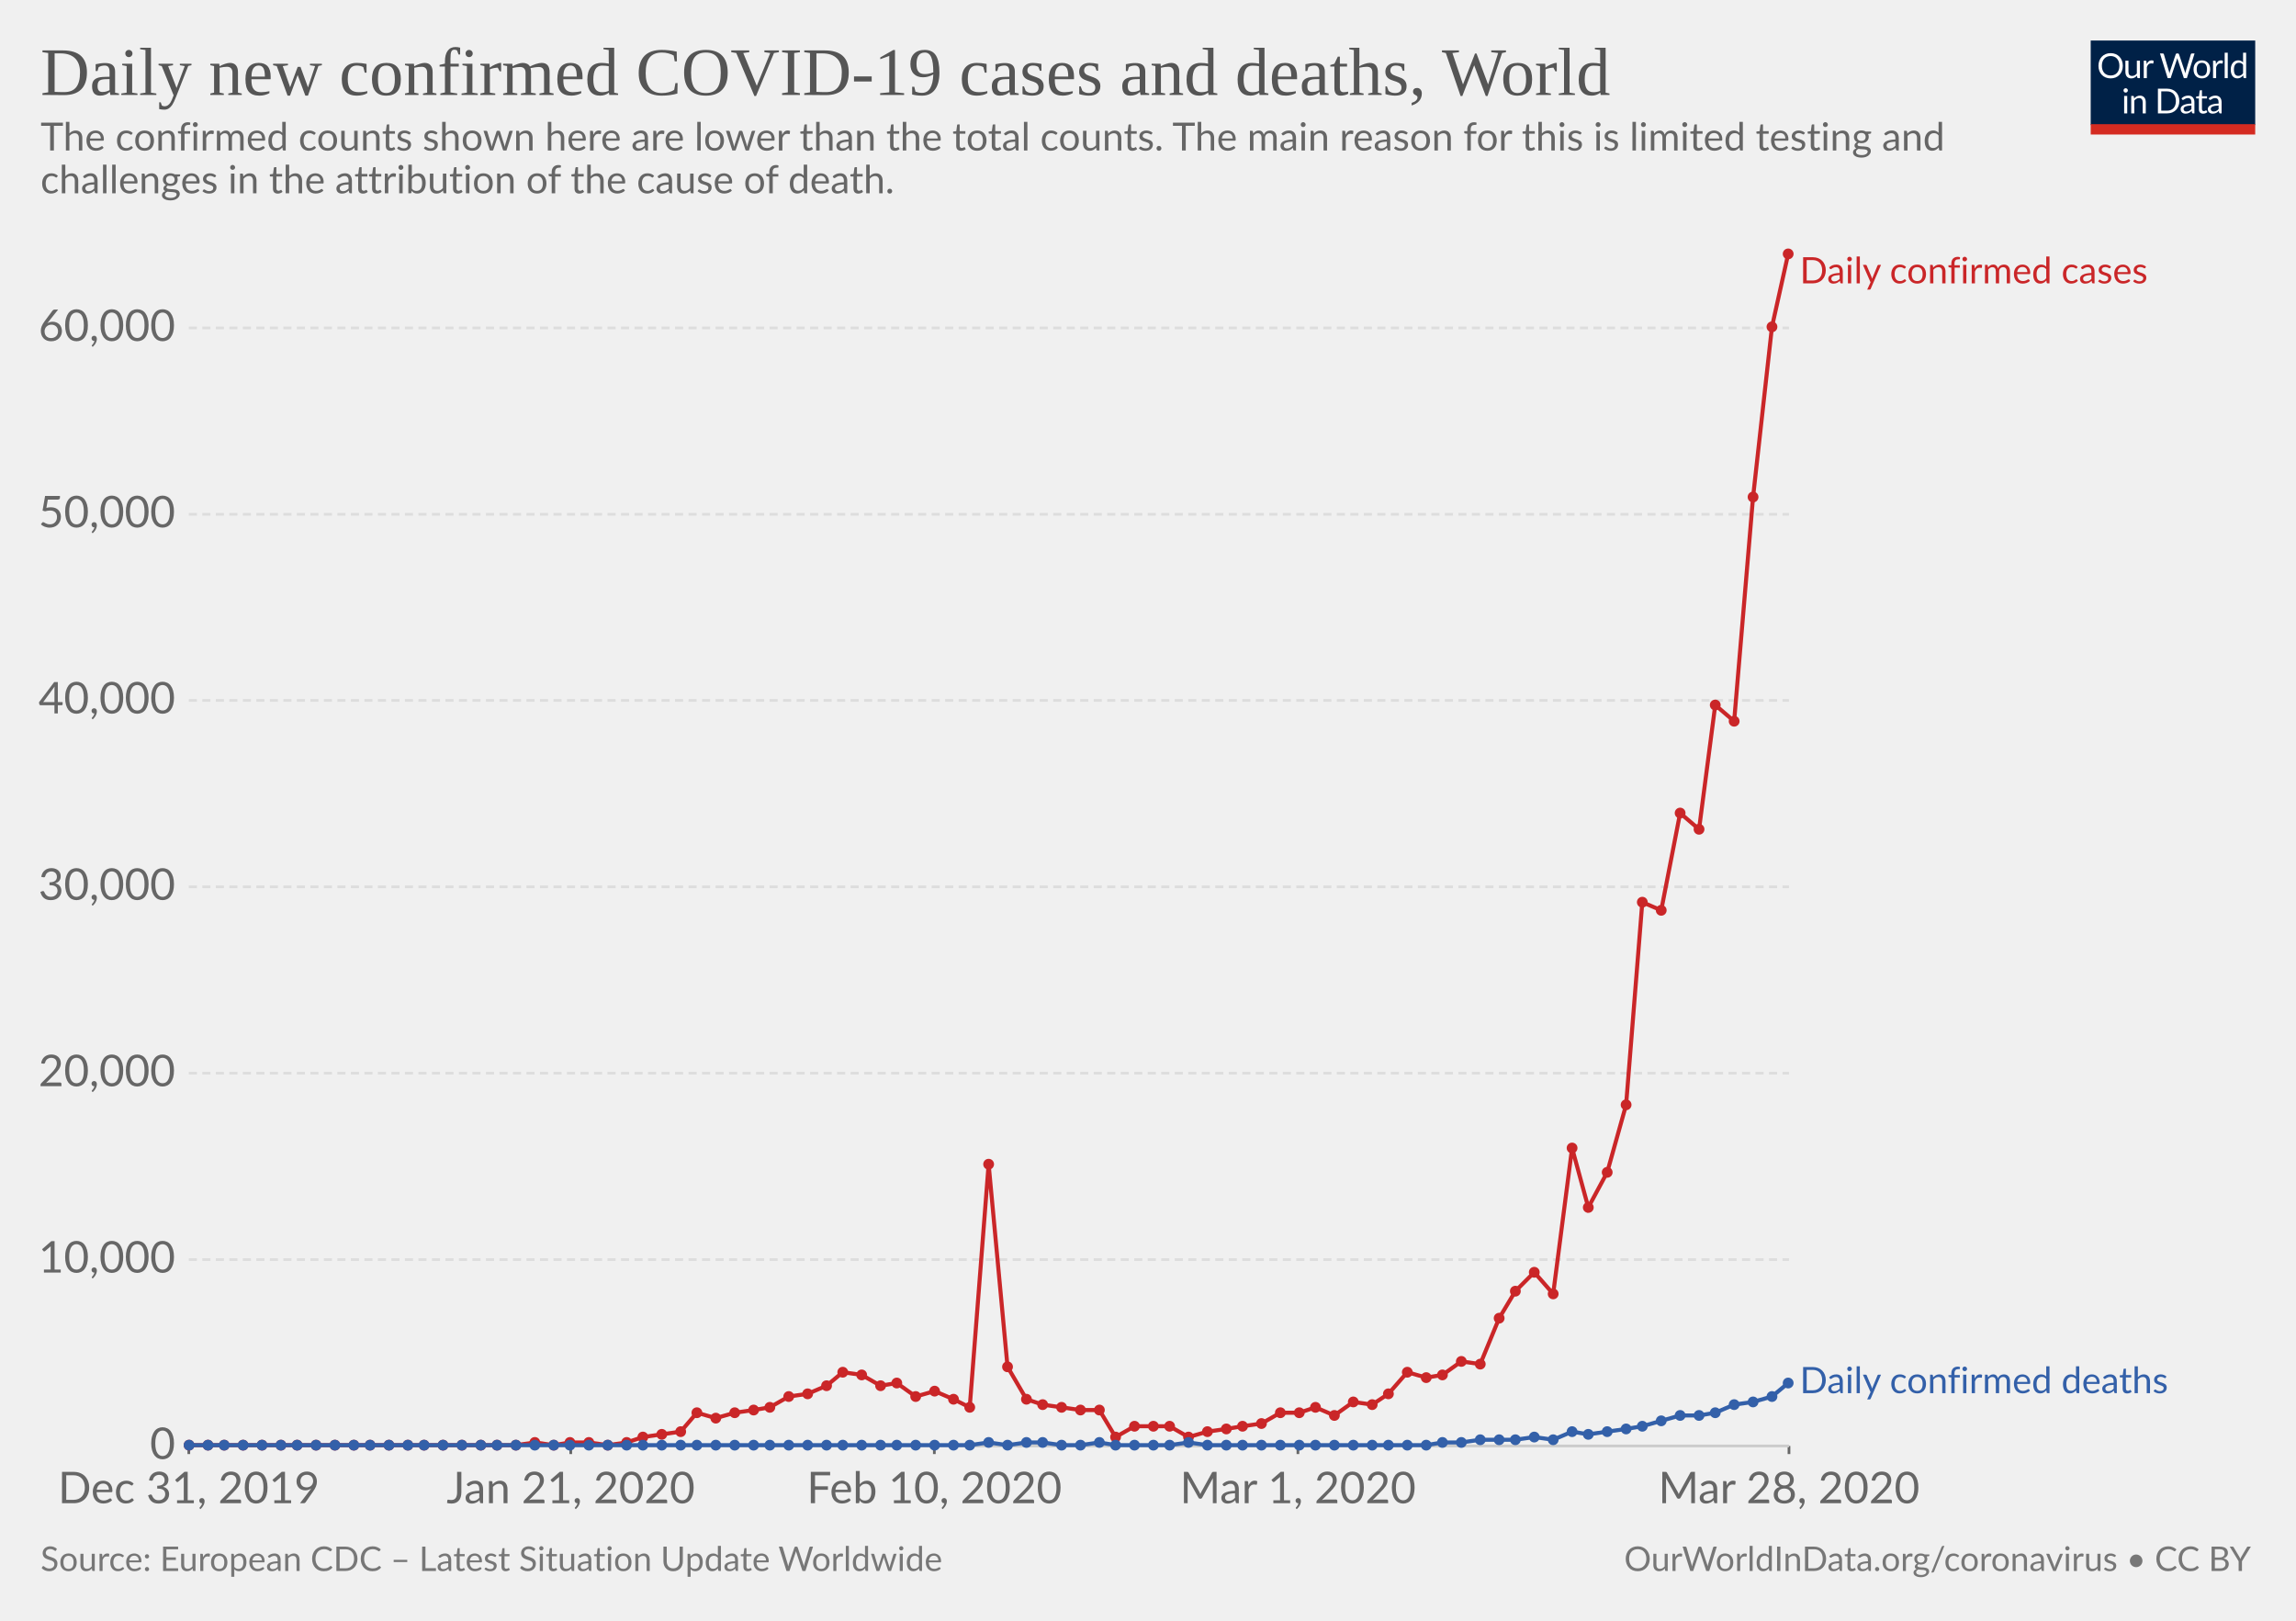
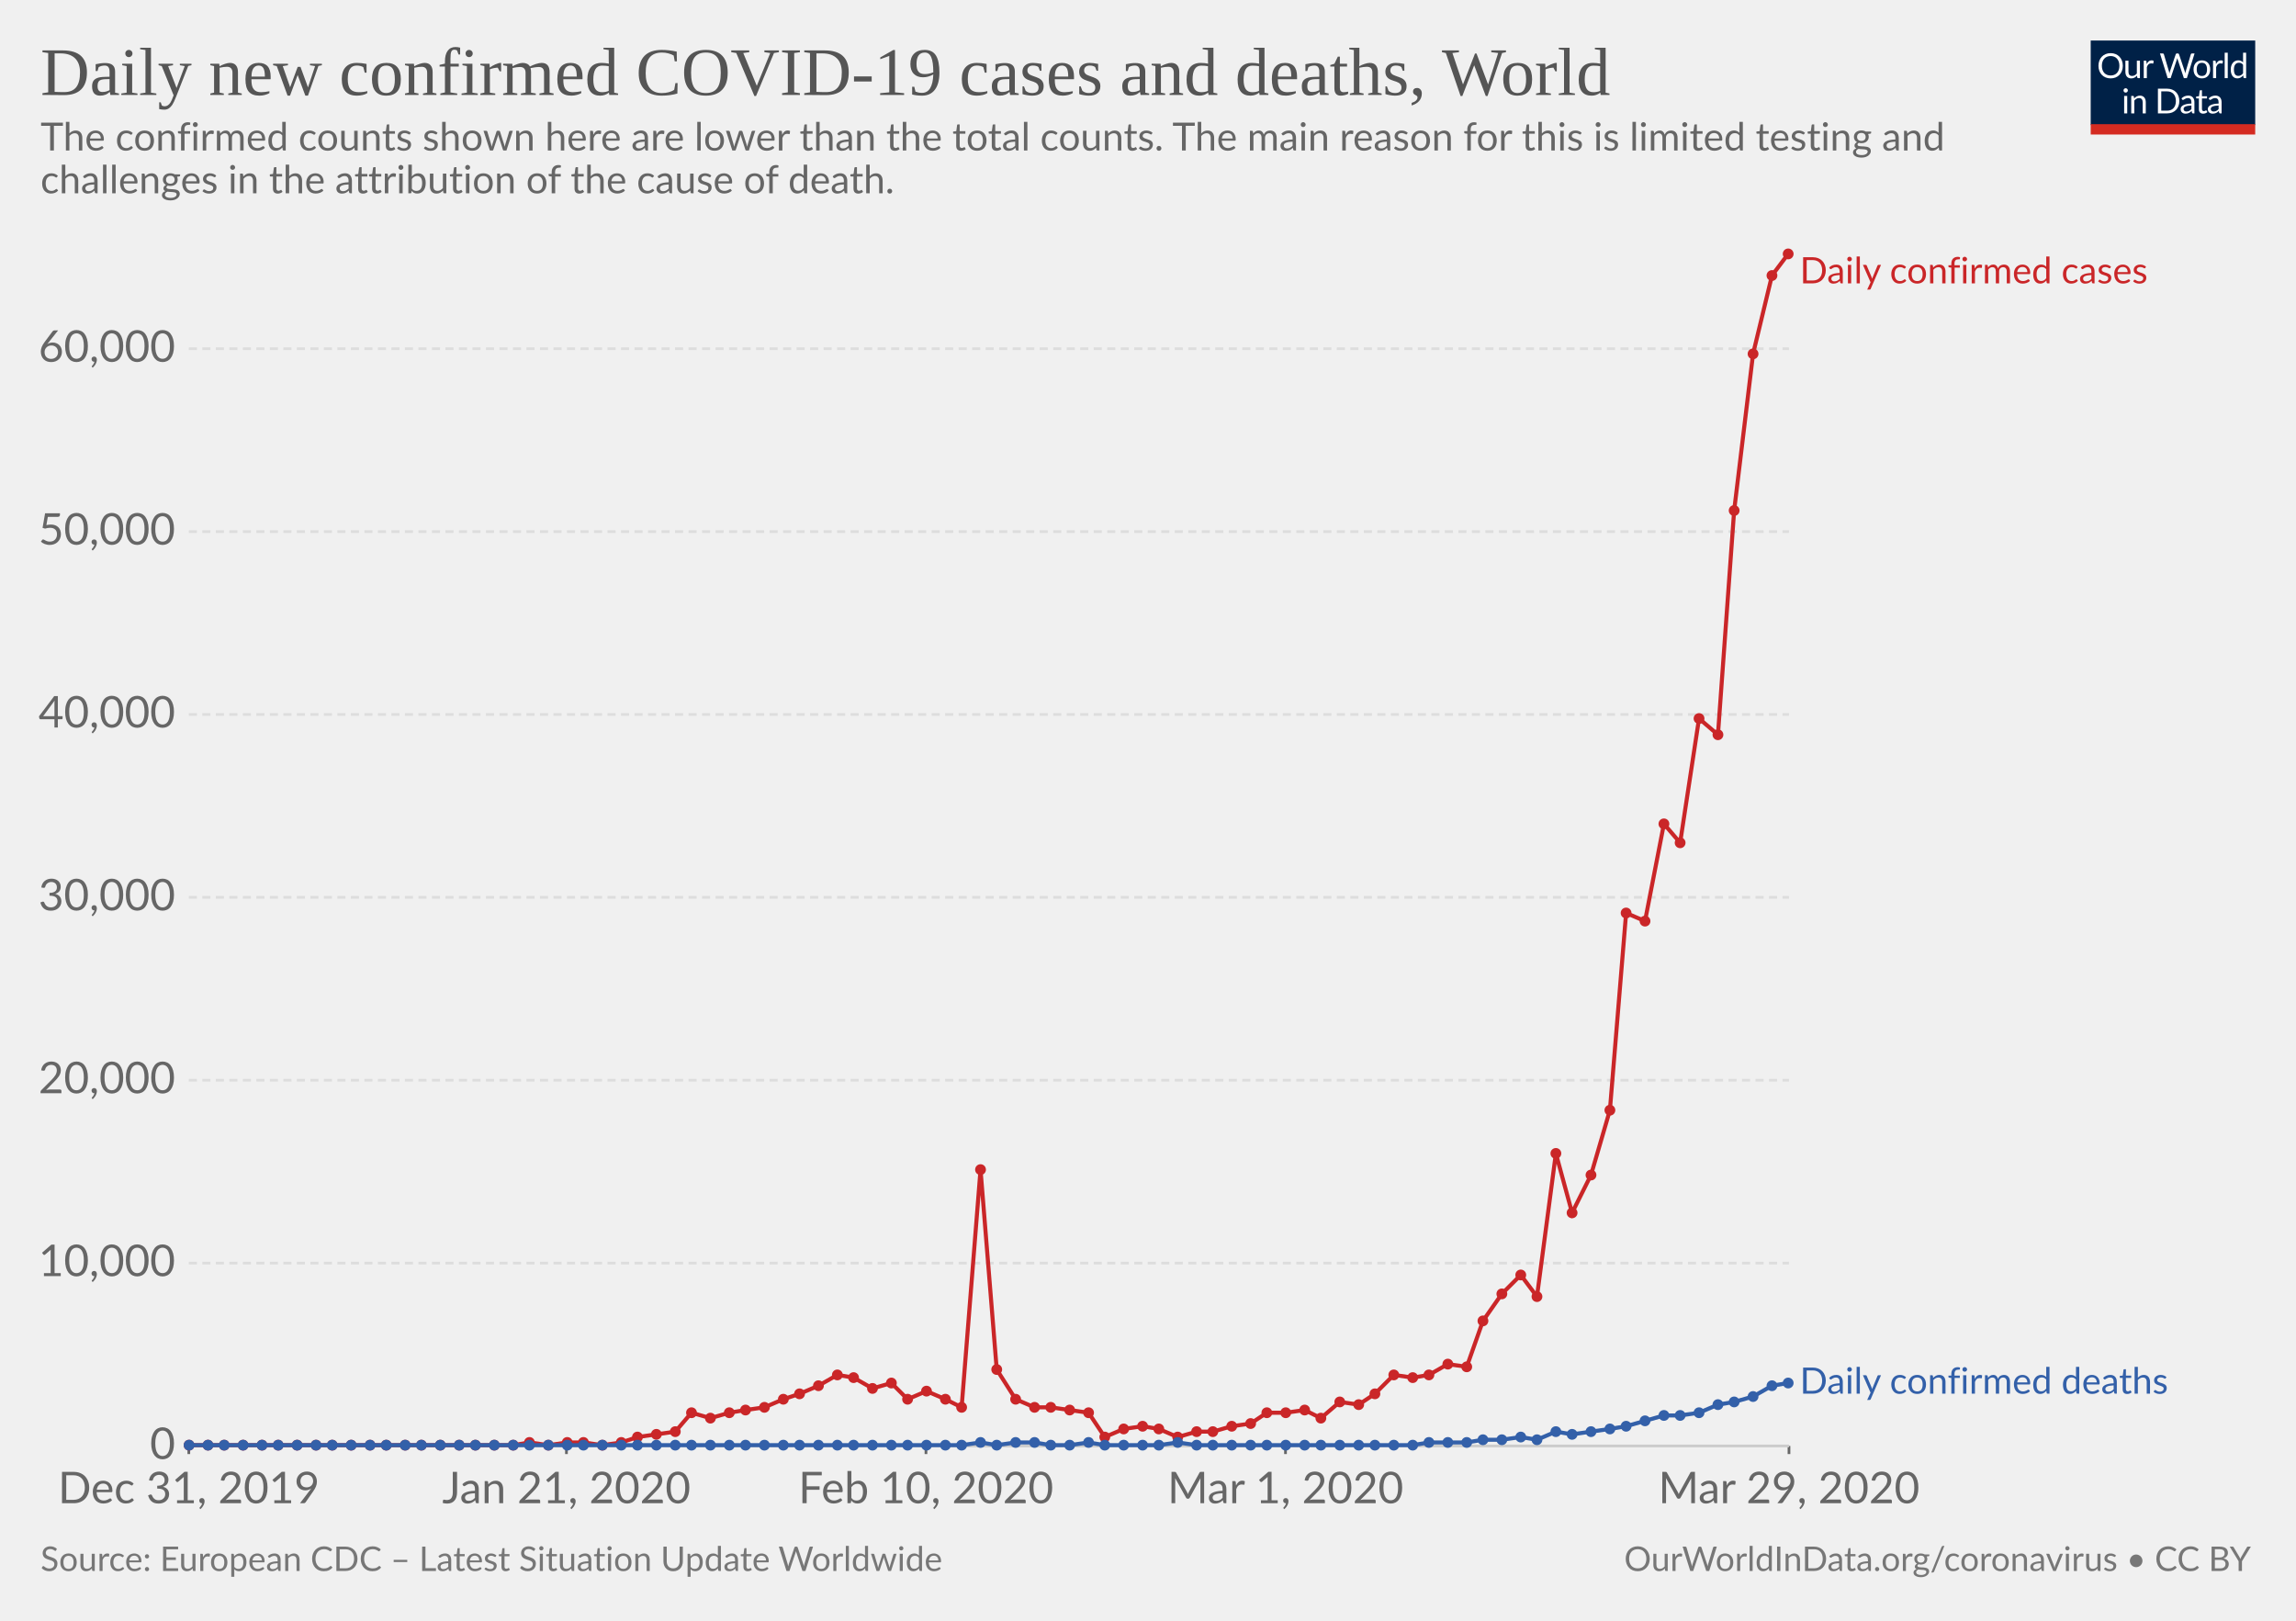
<svg xmlns="http://www.w3.org/2000/svg" version="1.1" style="font-family:Lato, 'Helvetica Neue', Helvetica, Arial, sans-serif;font-size:18px;background-color:white;text-rendering:optimizeLegibility;-webkit-font-smoothing:antialiased" width="850" height="600">
  <g class="HeaderView">
    <g transform="translate(774, 15) scale(0.29)">
      <svg width="210" height="120" viewBox="0 0 210 120" fill="none">
        <g clip-path="url(#clip0)">
          <path d="M0 0H210V107.89H0V0Z" fill="#002147" />
          <path d="M40.979 32.248C40.979 34.609 40.605 36.78 39.857 38.76C39.109 40.725 38.053 42.419 36.689 43.842C35.325 45.265 33.682 46.372 31.761 47.164C29.854 47.941 27.742 48.33 25.425 48.33C23.107 48.33 20.995 47.941 19.089 47.164C17.182 46.372 15.547 45.265 14.183 43.842C12.819 42.419 11.763 40.725 11.015 38.76C10.267 36.78 9.893 34.609 9.893 32.248C9.893 29.887 10.267 27.723 11.015 25.758C11.763 23.778 12.819 22.077 14.183 20.654C15.547 19.217 17.182 18.102 19.089 17.31C20.995 16.518 23.107 16.122 25.425 16.122C27.742 16.122 29.854 16.518 31.761 17.31C33.682 18.102 35.325 19.217 36.689 20.654C38.053 22.077 39.109 23.778 39.857 25.758C40.605 27.723 40.979 29.887 40.979 32.248ZM36.601 32.248C36.601 30.312 36.337 28.574 35.809 27.034C35.281 25.494 34.533 24.196 33.565 23.14C32.597 22.069 31.423 21.248 30.045 20.676C28.666 20.104 27.126 19.818 25.425 19.818C23.738 19.818 22.205 20.104 20.827 20.676C19.448 21.248 18.267 22.069 17.285 23.14C16.317 24.196 15.569 25.494 15.041 27.034C14.513 28.574 14.249 30.312 14.249 32.248C14.249 34.184 14.513 35.922 15.041 37.462C15.569 38.987 16.317 40.285 17.285 41.356C18.267 42.412 19.448 43.226 20.827 43.798C22.205 44.355 23.738 44.634 25.425 44.634C27.126 44.634 28.666 44.355 30.045 43.798C31.423 43.226 32.597 42.412 33.565 41.356C34.533 40.285 35.281 38.987 35.809 37.462C36.337 35.922 36.601 34.184 36.601 32.248ZM62.823 25.714V48H60.491C59.934 48 59.582 47.729 59.435 47.186L59.127 44.788C58.159 45.859 57.074 46.724 55.871 47.384C54.669 48.029 53.29 48.352 51.735 48.352C50.518 48.352 49.44 48.154 48.501 47.758C47.577 47.347 46.8 46.775 46.169 46.042C45.539 45.309 45.062 44.421 44.739 43.38C44.431 42.339 44.277 41.187 44.277 39.926V25.714H48.193V39.926C48.193 41.613 48.575 42.918 49.337 43.842C50.115 44.766 51.295 45.228 52.879 45.228C54.038 45.228 55.116 44.957 56.113 44.414C57.125 43.857 58.057 43.094 58.907 42.126V25.714H62.823ZM71.43 30.18C72.135 28.655 73 27.467 74.027 26.616C75.053 25.751 76.307 25.318 77.789 25.318C78.258 25.318 78.705 25.369 79.131 25.472C79.571 25.575 79.959 25.736 80.297 25.956L80.011 28.882C79.923 29.249 79.703 29.432 79.351 29.432C79.145 29.432 78.845 29.388 78.449 29.3C78.053 29.212 77.605 29.168 77.107 29.168C76.403 29.168 75.772 29.271 75.215 29.476C74.672 29.681 74.181 29.989 73.741 30.4C73.315 30.796 72.927 31.295 72.575 31.896C72.237 32.483 71.929 33.157 71.651 33.92V48H67.713V25.714H69.957C70.382 25.714 70.675 25.795 70.837 25.956C70.998 26.117 71.108 26.396 71.167 26.792L71.43 30.18ZM132.589 16.474L122.755 48H118.927L110.941 23.954C110.867 23.719 110.794 23.47 110.721 23.206C110.662 22.942 110.596 22.663 110.523 22.37C110.449 22.663 110.376 22.942 110.303 23.206C110.23 23.47 110.156 23.719 110.083 23.954L102.053 48H98.225L88.391 16.474H91.933C92.314 16.474 92.629 16.569 92.879 16.76C93.143 16.951 93.311 17.193 93.385 17.486L99.897 39.398C99.999 39.794 100.095 40.219 100.183 40.674C100.285 41.129 100.381 41.613 100.469 42.126C100.571 41.613 100.674 41.129 100.777 40.674C100.894 40.205 101.019 39.779 101.151 39.398L108.565 17.486C108.653 17.237 108.821 17.009 109.071 16.804C109.335 16.584 109.65 16.474 110.017 16.474H111.249C111.63 16.474 111.938 16.569 112.173 16.76C112.407 16.951 112.583 17.193 112.701 17.486L120.093 39.398C120.225 39.779 120.342 40.19 120.445 40.63C120.562 41.07 120.672 41.532 120.775 42.016C120.848 41.532 120.929 41.07 121.017 40.63C121.105 40.19 121.2 39.779 121.303 39.398L127.837 17.486C127.91 17.222 128.072 16.987 128.321 16.782C128.585 16.577 128.9 16.474 129.267 16.474H132.589ZM141.94 25.362C143.568 25.362 145.034 25.633 146.34 26.176C147.645 26.719 148.76 27.489 149.684 28.486C150.608 29.483 151.312 30.693 151.796 32.116C152.294 33.524 152.544 35.101 152.544 36.846C152.544 38.606 152.294 40.19 151.796 41.598C151.312 43.006 150.608 44.209 149.684 45.206C148.76 46.203 147.645 46.973 146.34 47.516C145.034 48.044 143.568 48.308 141.94 48.308C140.297 48.308 138.816 48.044 137.496 47.516C136.19 46.973 135.076 46.203 134.152 45.206C133.228 44.209 132.516 43.006 132.018 41.598C131.534 40.19 131.292 38.606 131.292 36.846C131.292 35.101 131.534 33.524 132.018 32.116C132.516 30.693 133.228 29.483 134.152 28.486C135.076 27.489 136.19 26.719 137.496 26.176C138.816 25.633 140.297 25.362 141.94 25.362ZM141.94 45.25C144.14 45.25 145.782 44.517 146.868 43.05C147.953 41.569 148.496 39.508 148.496 36.868C148.496 34.213 147.953 32.145 146.868 30.664C145.782 29.183 144.14 28.442 141.94 28.442C140.825 28.442 139.85 28.633 139.014 29.014C138.192 29.395 137.503 29.945 136.946 30.664C136.403 31.383 135.992 32.27 135.714 33.326C135.45 34.367 135.318 35.548 135.318 36.868C135.318 39.508 135.86 41.569 136.946 43.05C138.046 44.517 139.71 45.25 141.94 45.25ZM159.908 30.18C160.612 28.655 161.478 27.467 162.504 26.616C163.531 25.751 164.785 25.318 166.266 25.318C166.736 25.318 167.183 25.369 167.608 25.472C168.048 25.575 168.437 25.736 168.774 25.956L168.488 28.882C168.4 29.249 168.18 29.432 167.828 29.432C167.623 29.432 167.322 29.388 166.926 29.3C166.53 29.212 166.083 29.168 165.584 29.168C164.88 29.168 164.25 29.271 163.692 29.476C163.15 29.681 162.658 29.989 162.218 30.4C161.793 30.796 161.404 31.295 161.052 31.896C160.715 32.483 160.407 33.157 160.128 33.92V48H156.19V25.714H158.434C158.86 25.714 159.153 25.795 159.314 25.956C159.476 26.117 159.586 26.396 159.644 26.792L159.908 30.18ZM174.946 15.594V48H171.03V15.594H174.946ZM194.496 31.016C193.763 30.033 192.971 29.351 192.12 28.97C191.269 28.574 190.316 28.376 189.26 28.376C187.192 28.376 185.601 29.117 184.486 30.598C183.371 32.079 182.814 34.191 182.814 36.934C182.814 38.386 182.939 39.633 183.188 40.674C183.437 41.701 183.804 42.551 184.288 43.226C184.772 43.886 185.366 44.37 186.07 44.678C186.774 44.986 187.573 45.14 188.468 45.14C189.759 45.14 190.881 44.847 191.834 44.26C192.802 43.673 193.689 42.845 194.496 41.774V31.016ZM198.412 15.594V48H196.08C195.523 48 195.171 47.729 195.024 47.186L194.672 44.48C193.719 45.624 192.633 46.548 191.416 47.252C190.199 47.956 188.791 48.308 187.192 48.308C185.916 48.308 184.757 48.066 183.716 47.582C182.675 47.083 181.787 46.357 181.054 45.404C180.321 44.451 179.756 43.263 179.36 41.84C178.964 40.417 178.766 38.782 178.766 36.934C178.766 35.291 178.986 33.766 179.426 32.358C179.866 30.935 180.497 29.703 181.318 28.662C182.139 27.621 183.144 26.807 184.332 26.22C185.535 25.619 186.884 25.318 188.38 25.318C189.744 25.318 190.91 25.553 191.878 26.022C192.861 26.477 193.733 27.115 194.496 27.936V15.594H198.412ZM46.614 70.714V93H42.698V70.714H46.614ZM47.45 63.718C47.45 64.099 47.369 64.459 47.208 64.796C47.061 65.119 46.856 65.412 46.592 65.676C46.343 65.925 46.042 66.123 45.69 66.27C45.352 66.417 44.993 66.49 44.612 66.49C44.23 66.49 43.871 66.417 43.534 66.27C43.211 66.123 42.925 65.925 42.676 65.676C42.426 65.412 42.228 65.119 42.082 64.796C41.935 64.459 41.862 64.099 41.862 63.718C41.862 63.337 41.935 62.977 42.082 62.64C42.228 62.288 42.426 61.987 42.676 61.738C42.925 61.474 43.211 61.269 43.534 61.122C43.871 60.975 44.23 60.902 44.612 60.902C44.993 60.902 45.352 60.975 45.69 61.122C46.042 61.269 46.343 61.474 46.592 61.738C46.856 61.987 47.061 62.288 47.208 62.64C47.369 62.977 47.45 63.337 47.45 63.718ZM55.424 73.948C55.908 73.405 56.422 72.914 56.964 72.474C57.507 72.034 58.079 71.66 58.68 71.352C59.296 71.029 59.941 70.787 60.616 70.626C61.306 70.45 62.046 70.362 62.838 70.362C64.055 70.362 65.126 70.567 66.05 70.978C66.989 71.374 67.766 71.946 68.382 72.694C69.013 73.427 69.49 74.315 69.812 75.356C70.135 76.397 70.296 77.549 70.296 78.81V93H66.358V78.81C66.358 77.123 65.969 75.818 65.192 74.894C64.43 73.955 63.264 73.486 61.694 73.486C60.535 73.486 59.45 73.765 58.438 74.322C57.441 74.879 56.517 75.635 55.666 76.588V93H51.728V70.714H54.082C54.639 70.714 54.984 70.985 55.116 71.528L55.424 73.948ZM113.129 77.248C113.129 79.609 112.755 81.758 112.007 83.694C111.259 85.63 110.203 87.287 108.839 88.666C107.475 90.045 105.832 91.115 103.911 91.878C102.004 92.626 99.892 93 97.575 93H85.805V61.474H97.575C99.892 61.474 102.004 61.855 103.911 62.618C105.832 63.366 107.475 64.437 108.839 65.83C110.203 67.209 111.259 68.866 112.007 70.802C112.755 72.738 113.129 74.887 113.129 77.248ZM108.751 77.248C108.751 75.312 108.487 73.581 107.959 72.056C107.431 70.531 106.683 69.24 105.715 68.184C104.747 67.128 103.574 66.321 102.195 65.764C100.816 65.207 99.276 64.928 97.575 64.928H90.073V89.546H97.575C99.276 89.546 100.816 89.267 102.195 88.71C103.574 88.153 104.747 87.353 105.715 86.312C106.683 85.256 107.431 83.965 107.959 82.44C108.487 80.915 108.751 79.184 108.751 77.248ZM128.553 82.968C126.749 83.027 125.209 83.173 123.933 83.408C122.672 83.628 121.638 83.921 120.831 84.288C120.039 84.655 119.46 85.087 119.093 85.586C118.741 86.085 118.565 86.642 118.565 87.258C118.565 87.845 118.661 88.351 118.851 88.776C119.042 89.201 119.299 89.553 119.621 89.832C119.959 90.096 120.347 90.294 120.787 90.426C121.242 90.543 121.726 90.602 122.239 90.602C122.929 90.602 123.559 90.536 124.131 90.404C124.703 90.257 125.239 90.052 125.737 89.788C126.251 89.524 126.735 89.209 127.189 88.842C127.659 88.475 128.113 88.057 128.553 87.588V82.968ZM115.903 73.86C117.135 72.672 118.463 71.785 119.885 71.198C121.308 70.611 122.885 70.318 124.615 70.318C125.862 70.318 126.969 70.523 127.937 70.934C128.905 71.345 129.719 71.917 130.379 72.65C131.039 73.383 131.538 74.271 131.875 75.312C132.213 76.353 132.381 77.497 132.381 78.744V93H130.643C130.262 93 129.969 92.941 129.763 92.824C129.558 92.692 129.397 92.443 129.279 92.076L128.839 89.964C128.253 90.507 127.681 90.991 127.123 91.416C126.566 91.827 125.979 92.179 125.363 92.472C124.747 92.751 124.087 92.963 123.383 93.11C122.694 93.271 121.924 93.352 121.073 93.352C120.208 93.352 119.394 93.235 118.631 93C117.869 92.751 117.201 92.384 116.629 91.9C116.072 91.416 115.625 90.807 115.287 90.074C114.965 89.326 114.803 88.446 114.803 87.434C114.803 86.554 115.045 85.711 115.529 84.904C116.013 84.083 116.798 83.357 117.883 82.726C118.969 82.095 120.384 81.582 122.129 81.186C123.875 80.775 126.016 80.541 128.553 80.482V78.744C128.553 77.013 128.179 75.708 127.431 74.828C126.683 73.933 125.591 73.486 124.153 73.486C123.185 73.486 122.371 73.611 121.711 73.86C121.066 74.095 120.501 74.366 120.017 74.674C119.548 74.967 119.137 75.239 118.785 75.488C118.448 75.723 118.111 75.84 117.773 75.84C117.509 75.84 117.282 75.774 117.091 75.642C116.901 75.495 116.739 75.319 116.607 75.114L115.903 73.86ZM143.568 93.352C141.808 93.352 140.451 92.861 139.498 91.878C138.559 90.895 138.09 89.48 138.09 87.632V73.992H135.406C135.171 73.992 134.973 73.926 134.812 73.794C134.65 73.647 134.57 73.427 134.57 73.134V71.572L138.222 71.11L139.124 64.224C139.168 64.004 139.263 63.828 139.41 63.696C139.571 63.549 139.776 63.476 140.026 63.476H142.006V71.154H148.452V73.992H142.006V87.368C142.006 88.307 142.233 89.003 142.688 89.458C143.142 89.913 143.729 90.14 144.448 90.14C144.858 90.14 145.21 90.089 145.504 89.986C145.812 89.869 146.076 89.744 146.296 89.612C146.516 89.48 146.699 89.363 146.846 89.26C147.007 89.143 147.146 89.084 147.264 89.084C147.469 89.084 147.652 89.209 147.814 89.458L148.958 91.328C148.283 91.959 147.469 92.457 146.516 92.824C145.562 93.176 144.58 93.352 143.568 93.352ZM163.253 82.968C161.449 83.027 159.909 83.173 158.633 83.408C157.372 83.628 156.338 83.921 155.531 84.288C154.739 84.655 154.16 85.087 153.793 85.586C153.441 86.085 153.265 86.642 153.265 87.258C153.265 87.845 153.36 88.351 153.551 88.776C153.742 89.201 153.998 89.553 154.321 89.832C154.658 90.096 155.047 90.294 155.487 90.426C155.942 90.543 156.426 90.602 156.939 90.602C157.628 90.602 158.259 90.536 158.831 90.404C159.403 90.257 159.938 90.052 160.437 89.788C160.95 89.524 161.434 89.209 161.889 88.842C162.358 88.475 162.813 88.057 163.253 87.588V82.968ZM150.603 73.86C151.835 72.672 153.162 71.785 154.585 71.198C156.008 70.611 157.584 70.318 159.315 70.318C160.562 70.318 161.669 70.523 162.637 70.934C163.605 71.345 164.419 71.917 165.079 72.65C165.739 73.383 166.238 74.271 166.575 75.312C166.912 76.353 167.081 77.497 167.081 78.744V93H165.343C164.962 93 164.668 92.941 164.463 92.824C164.258 92.692 164.096 92.443 163.979 92.076L163.539 89.964C162.952 90.507 162.38 90.991 161.823 91.416C161.266 91.827 160.679 92.179 160.063 92.472C159.447 92.751 158.787 92.963 158.083 93.11C157.394 93.271 156.624 93.352 155.773 93.352C154.908 93.352 154.094 93.235 153.331 93C152.568 92.751 151.901 92.384 151.329 91.9C150.772 91.416 150.324 90.807 149.987 90.074C149.664 89.326 149.503 88.446 149.503 87.434C149.503 86.554 149.745 85.711 150.229 84.904C150.713 84.083 151.498 83.357 152.583 82.726C153.668 82.095 155.084 81.582 156.829 81.186C158.574 80.775 160.716 80.541 163.253 80.482V78.744C163.253 77.013 162.879 75.708 162.131 74.828C161.383 73.933 160.29 73.486 158.853 73.486C157.885 73.486 157.071 73.611 156.411 73.86C155.766 74.095 155.201 74.366 154.717 74.674C154.248 74.967 153.837 75.239 153.485 75.488C153.148 75.723 152.81 75.84 152.473 75.84C152.209 75.84 151.982 75.774 151.791 75.642C151.6 75.495 151.439 75.319 151.307 75.114L150.603 73.86Z" fill="white" />
          <rect y="106.789" width="210" height="13.211" fill="#D42B21" />
        </g>
        <defs>
          <clipPath id="clip0">
            <rect width="210" height="120" fill="white" />
          </clipPath>
        </defs>
      </svg>
    </g>
    <a href="https://ourworldindata.org/grapher/daily-covid-cases-deaths" style="font-family:&quot;Playfair Display&quot;, Georgia, &quot;Times New Roman&quot;, serif" target="_blank">
      <text font-size="25.20" x="15.0" y="35.2" fill="#555">
        <tspan x="15" y="35.16">Daily new confirmed COVID-19 cases and deaths, World</tspan>
      </text>
    </a>
    <text font-size="14.40" x="15.0" y="55.7" fill="#666">
      <tspan x="15" y="55.72">The confirmed counts shown here are lower than the total counts. The main reason for this is limited testing and</tspan>
      <tspan x="15" y="71.56">challenges in the attribution of the cause of death.</tspan>
    </text>
  </g>
  <g class="LineChart">
    <defs>
-       <clipPath id="boundsClip-489">
+       <clipPath id="boundsClip-191">
        <rect x="59.896" y="0" width="830" height="924.8" />
      </clipPath>
    </defs>
    <g class="AxisBoxView">
      <g class="HorizontalAxis">
        <line x1="69.9" y1="535.3" x2="69.9" y2="538.3" stroke="#666" />
-         <line x1="211.3" y1="535.3" x2="211.3" y2="538.3" stroke="#666" />
-         <line x1="345.9" y1="535.3" x2="345.9" y2="538.3" stroke="#666" />
-         <line x1="480.5" y1="535.3" x2="480.5" y2="538.3" stroke="#666" />
+         <line x1="209.7" y1="535.3" x2="209.7" y2="538.3" stroke="#666" />
+         <line x1="342.8" y1="535.3" x2="342.8" y2="538.3" stroke="#666" />
+         <line x1="475.9" y1="535.3" x2="475.9" y2="538.3" stroke="#666" />
        <line x1="662.3" y1="535.3" x2="662.3" y2="538.3" stroke="#666" />
        <text x="69.9" y="556.5" fill="#666" text-anchor="middle" font-size="16.2">Dec 31, 2019</text>
-         <text x="211.3" y="556.5" fill="#666" text-anchor="middle" font-size="16.2">Jan 21, 2020</text>
-         <text x="345.9" y="556.5" fill="#666" text-anchor="middle" font-size="16.2">Feb 10, 2020</text>
-         <text x="480.5" y="556.5" fill="#666" text-anchor="middle" font-size="16.2">Mar 1, 2020</text>
-         <text x="662.3" y="556.5" fill="#666" text-anchor="middle" font-size="16.2">Mar 28, 2020</text>
+         <text x="209.7" y="556.5" fill="#666" text-anchor="middle" font-size="16.2">Jan 21, 2020</text>
+         <text x="342.8" y="556.5" fill="#666" text-anchor="middle" font-size="16.2">Feb 10, 2020</text>
+         <text x="475.9" y="556.5" fill="#666" text-anchor="middle" font-size="16.2">Mar 1, 2020</text>
+         <text x="662.3" y="556.5" fill="#666" text-anchor="middle" font-size="16.2">Mar 29, 2020</text>
      </g>
      <g class="VerticalAxis">
        <text x="64.90" y="535.3" fill="#666" dominant-baseline="middle" text-anchor="end" font-size="16.2">0</text>
-         <text x="64.90" y="466.3" fill="#666" dominant-baseline="middle" text-anchor="end" font-size="16.2">10,000</text>
-         <text x="64.90" y="397.3" fill="#666" dominant-baseline="middle" text-anchor="end" font-size="16.2">20,000</text>
-         <text x="64.90" y="328.3" fill="#666" dominant-baseline="middle" text-anchor="end" font-size="16.2">30,000</text>
-         <text x="64.90" y="259.3" fill="#666" dominant-baseline="middle" text-anchor="end" font-size="16.2">40,000</text>
-         <text x="64.90" y="190.4" fill="#666" dominant-baseline="middle" text-anchor="end" font-size="16.2">50,000</text>
-         <text x="64.90" y="121.4" fill="#666" dominant-baseline="middle" text-anchor="end" font-size="16.2">60,000</text>
+         <text x="64.90" y="467.6" fill="#666" dominant-baseline="middle" text-anchor="end" font-size="16.2">10,000</text>
+         <text x="64.90" y="399.9" fill="#666" dominant-baseline="middle" text-anchor="end" font-size="16.2">20,000</text>
+         <text x="64.90" y="332.2" fill="#666" dominant-baseline="middle" text-anchor="end" font-size="16.2">30,000</text>
+         <text x="64.90" y="264.5" fill="#666" dominant-baseline="middle" text-anchor="end" font-size="16.2">40,000</text>
+         <text x="64.90" y="196.8" fill="#666" dominant-baseline="middle" text-anchor="end" font-size="16.2">50,000</text>
+         <text x="64.90" y="129.1" fill="#666" dominant-baseline="middle" text-anchor="end" font-size="16.2">60,000</text>
      </g>
      <g class="AxisGridLines">
        <line x1="69.90" y1="535.3" x2="662.30" y2="535.3" stroke="#ccc" />
-         <line x1="69.90" y1="466.3" x2="662.30" y2="466.3" stroke="#ddd" stroke-dasharray="3,2" />
-         <line x1="69.90" y1="397.3" x2="662.30" y2="397.3" stroke="#ddd" stroke-dasharray="3,2" />
-         <line x1="69.90" y1="328.3" x2="662.30" y2="328.3" stroke="#ddd" stroke-dasharray="3,2" />
-         <line x1="69.90" y1="259.3" x2="662.30" y2="259.3" stroke="#ddd" stroke-dasharray="3,2" />
-         <line x1="69.90" y1="190.4" x2="662.30" y2="190.4" stroke="#ddd" stroke-dasharray="3,2" />
-         <line x1="69.90" y1="121.4" x2="662.30" y2="121.4" stroke="#ddd" stroke-dasharray="3,2" />
-       </g>
-     </g>
-     <g clip-path="url(#boundsClip-489)">
+         <line x1="69.90" y1="467.6" x2="662.30" y2="467.6" stroke="#ddd" stroke-dasharray="3,2" />
+         <line x1="69.90" y1="399.9" x2="662.30" y2="399.9" stroke="#ddd" stroke-dasharray="3,2" />
+         <line x1="69.90" y1="332.2" x2="662.30" y2="332.2" stroke="#ddd" stroke-dasharray="3,2" />
+         <line x1="69.90" y1="264.5" x2="662.30" y2="264.5" stroke="#ddd" stroke-dasharray="3,2" />
+         <line x1="69.90" y1="196.8" x2="662.30" y2="196.8" stroke="#ddd" stroke-dasharray="3,2" />
+         <line x1="69.90" y1="129.1" x2="662.30" y2="129.1" stroke="#ddd" stroke-dasharray="3,2" />
+       </g>
+     </g>
+     <g clip-path="url(#boundsClip-191)">
      <g class="HeightedLegend" style="cursor:default">
        <g class="legendMark">
          <rect x="662.3" y="94.1" width="167.3" height="13.5" fill="#fff" opacity="0" />
          <text font-size="13.50" x="666.3" y="104.9" fill="#ca2628">
            <tspan x="666.3" y="104.9">Daily confirmed cases</tspan>
          </text>
        </g>
        <g class="legendMark">
-           <rect x="662.3" y="504.95" width="172.7" height="13.5" fill="#fff" opacity="0" />
-           <text font-size="13.50" x="666.3" y="515.8" fill="#3360a9">
-             <tspan x="666.3" y="515.75">Daily confirmed deaths</tspan>
+           <rect x="662.3" y="505.15" width="172.7" height="13.5" fill="#fff" opacity="0" />
+           <text font-size="13.50" x="666.3" y="515.9" fill="#3360a9">
+             <tspan x="666.3" y="515.95">Daily confirmed deaths</tspan>
          </text>
        </g>
      </g>
      <g class="Lines">
        <rect x="70" y="94" width="592" height="441" fill="rgba(255,255,255,0)" opacity="0" />
        <g class="key-World_0">
-           <path stroke="#ca2628" stroke-linecap="round" d="M70 535L77 535L83 535L90 535L97 535L104 535L110 535L117 535L124 535L131 535L137 535L144 535L151 535L157 535L164 535L171 535L178 535L184 535L191 535L198 534L205 535L211 534L218 534L225 535L232 534L238 532L245 531L252 530L258 523L265 525L272 523L279 522L285 521L292 517L299 516L306 513L312 508L319 509L326 513L332 512L339 517L346 515L353 518L359 521L366 431L373 506L380 518L386 520L393 521L400 522L407 522L413 532L420 528L427 528L433 528L440 532L447 530L454 529L460 528L467 527L474 523L481 523L487 521L494 524L501 519L508 520L514 516L521 508L528 510L534 509L541 504L548 505L555 488L561 478L568 471L575 479L582 425L588 447L595 434L602 409L608 334L615 337L622 301L629 307L635 261L642 267L649 184L656 121L662 94" fill="none" stroke-width="1.5" />
+           <path stroke="#ca2628" stroke-linecap="round" d="M70 535L77 535L83 535L90 535L97 535L103 535L110 535L117 535L123 535L130 535L137 535L143 535L150 535L156 535L163 535L170 535L176 535L183 535L190 535L196 534L203 535L210 534L216 534L223 535L230 534L236 532L243 531L250 530L256 523L263 525L270 523L276 522L283 521L290 518L296 516L303 513L310 509L316 510L323 514L330 512L336 518L343 515L350 518L356 521L363 433L369 507L376 518L383 521L389 521L396 522L403 523L409 532L416 529L423 528L429 529L436 532L443 530L449 530L456 528L463 527L469 523L476 523L483 522L489 525L496 519L503 520L509 516L516 509L523 510L529 509L536 505L543 506L549 489L556 479L563 472L569 480L576 427L582 449L589 435L596 411L602 338L609 341L616 305L622 312L629 266L636 272L642 189L649 131L656 102L662 94" fill="none" stroke-width="1.5" />
          <g fill="#ca2628">
            <circle cx="70" cy="535" r="2" />
            <circle cx="77" cy="535" r="2" />
            <circle cx="83" cy="535" r="2" />
            <circle cx="90" cy="535" r="2" />
            <circle cx="97" cy="535" r="2" />
-             <circle cx="104" cy="535" r="2" />
+             <circle cx="103" cy="535" r="2" />
            <circle cx="110" cy="535" r="2" />
            <circle cx="117" cy="535" r="2" />
-             <circle cx="124" cy="535" r="2" />
-             <circle cx="131" cy="535" r="2" />
+             <circle cx="123" cy="535" r="2" />
+             <circle cx="130" cy="535" r="2" />
            <circle cx="137" cy="535" r="2" />
-             <circle cx="144" cy="535" r="2" />
-             <circle cx="151" cy="535" r="2" />
-             <circle cx="157" cy="535" r="2" />
-             <circle cx="164" cy="535" r="2" />
-             <circle cx="171" cy="535" r="2" />
-             <circle cx="178" cy="535" r="2" />
-             <circle cx="184" cy="535" r="2" />
-             <circle cx="191" cy="535" r="2" />
-             <circle cx="198" cy="534" r="2" />
-             <circle cx="205" cy="535" r="2" />
-             <circle cx="211" cy="534" r="2" />
-             <circle cx="218" cy="534" r="2" />
-             <circle cx="225" cy="535" r="2" />
-             <circle cx="232" cy="534" r="2" />
-             <circle cx="238" cy="532" r="2" />
-             <circle cx="245" cy="531" r="2" />
-             <circle cx="252" cy="530" r="2" />
-             <circle cx="258" cy="523" r="2" />
-             <circle cx="265" cy="525" r="2" />
-             <circle cx="272" cy="523" r="2" />
-             <circle cx="279" cy="522" r="2" />
-             <circle cx="285" cy="521" r="2" />
-             <circle cx="292" cy="517" r="2" />
-             <circle cx="299" cy="516" r="2" />
-             <circle cx="306" cy="513" r="2" />
-             <circle cx="312" cy="508" r="2" />
-             <circle cx="319" cy="509" r="2" />
-             <circle cx="326" cy="513" r="2" />
-             <circle cx="332" cy="512" r="2" />
-             <circle cx="339" cy="517" r="2" />
-             <circle cx="346" cy="515" r="2" />
-             <circle cx="353" cy="518" r="2" />
-             <circle cx="359" cy="521" r="2" />
-             <circle cx="366" cy="431" r="2" />
-             <circle cx="373" cy="506" r="2" />
-             <circle cx="380" cy="518" r="2" />
-             <circle cx="386" cy="520" r="2" />
-             <circle cx="393" cy="521" r="2" />
-             <circle cx="400" cy="522" r="2" />
-             <circle cx="407" cy="522" r="2" />
-             <circle cx="413" cy="532" r="2" />
-             <circle cx="420" cy="528" r="2" />
-             <circle cx="427" cy="528" r="2" />
-             <circle cx="433" cy="528" r="2" />
-             <circle cx="440" cy="532" r="2" />
-             <circle cx="447" cy="530" r="2" />
-             <circle cx="454" cy="529" r="2" />
-             <circle cx="460" cy="528" r="2" />
-             <circle cx="467" cy="527" r="2" />
-             <circle cx="474" cy="523" r="2" />
-             <circle cx="481" cy="523" r="2" />
-             <circle cx="487" cy="521" r="2" />
-             <circle cx="494" cy="524" r="2" />
-             <circle cx="501" cy="519" r="2" />
-             <circle cx="508" cy="520" r="2" />
-             <circle cx="514" cy="516" r="2" />
-             <circle cx="521" cy="508" r="2" />
-             <circle cx="528" cy="510" r="2" />
-             <circle cx="534" cy="509" r="2" />
-             <circle cx="541" cy="504" r="2" />
-             <circle cx="548" cy="505" r="2" />
-             <circle cx="555" cy="488" r="2" />
-             <circle cx="561" cy="478" r="2" />
-             <circle cx="568" cy="471" r="2" />
-             <circle cx="575" cy="479" r="2" />
-             <circle cx="582" cy="425" r="2" />
-             <circle cx="588" cy="447" r="2" />
-             <circle cx="595" cy="434" r="2" />
-             <circle cx="602" cy="409" r="2" />
-             <circle cx="608" cy="334" r="2" />
-             <circle cx="615" cy="337" r="2" />
-             <circle cx="622" cy="301" r="2" />
-             <circle cx="629" cy="307" r="2" />
-             <circle cx="635" cy="261" r="2" />
-             <circle cx="642" cy="267" r="2" />
-             <circle cx="649" cy="184" r="2" />
-             <circle cx="656" cy="121" r="2" />
+             <circle cx="143" cy="535" r="2" />
+             <circle cx="150" cy="535" r="2" />
+             <circle cx="156" cy="535" r="2" />
+             <circle cx="163" cy="535" r="2" />
+             <circle cx="170" cy="535" r="2" />
+             <circle cx="176" cy="535" r="2" />
+             <circle cx="183" cy="535" r="2" />
+             <circle cx="190" cy="535" r="2" />
+             <circle cx="196" cy="534" r="2" />
+             <circle cx="203" cy="535" r="2" />
+             <circle cx="210" cy="534" r="2" />
+             <circle cx="216" cy="534" r="2" />
+             <circle cx="223" cy="535" r="2" />
+             <circle cx="230" cy="534" r="2" />
+             <circle cx="236" cy="532" r="2" />
+             <circle cx="243" cy="531" r="2" />
+             <circle cx="250" cy="530" r="2" />
+             <circle cx="256" cy="523" r="2" />
+             <circle cx="263" cy="525" r="2" />
+             <circle cx="270" cy="523" r="2" />
+             <circle cx="276" cy="522" r="2" />
+             <circle cx="283" cy="521" r="2" />
+             <circle cx="290" cy="518" r="2" />
+             <circle cx="296" cy="516" r="2" />
+             <circle cx="303" cy="513" r="2" />
+             <circle cx="310" cy="509" r="2" />
+             <circle cx="316" cy="510" r="2" />
+             <circle cx="323" cy="514" r="2" />
+             <circle cx="330" cy="512" r="2" />
+             <circle cx="336" cy="518" r="2" />
+             <circle cx="343" cy="515" r="2" />
+             <circle cx="350" cy="518" r="2" />
+             <circle cx="356" cy="521" r="2" />
+             <circle cx="363" cy="433" r="2" />
+             <circle cx="369" cy="507" r="2" />
+             <circle cx="376" cy="518" r="2" />
+             <circle cx="383" cy="521" r="2" />
+             <circle cx="389" cy="521" r="2" />
+             <circle cx="396" cy="522" r="2" />
+             <circle cx="403" cy="523" r="2" />
+             <circle cx="409" cy="532" r="2" />
+             <circle cx="416" cy="529" r="2" />
+             <circle cx="423" cy="528" r="2" />
+             <circle cx="429" cy="529" r="2" />
+             <circle cx="436" cy="532" r="2" />
+             <circle cx="443" cy="530" r="2" />
+             <circle cx="449" cy="530" r="2" />
+             <circle cx="456" cy="528" r="2" />
+             <circle cx="463" cy="527" r="2" />
+             <circle cx="469" cy="523" r="2" />
+             <circle cx="476" cy="523" r="2" />
+             <circle cx="483" cy="522" r="2" />
+             <circle cx="489" cy="525" r="2" />
+             <circle cx="496" cy="519" r="2" />
+             <circle cx="503" cy="520" r="2" />
+             <circle cx="509" cy="516" r="2" />
+             <circle cx="516" cy="509" r="2" />
+             <circle cx="523" cy="510" r="2" />
+             <circle cx="529" cy="509" r="2" />
+             <circle cx="536" cy="505" r="2" />
+             <circle cx="543" cy="506" r="2" />
+             <circle cx="549" cy="489" r="2" />
+             <circle cx="556" cy="479" r="2" />
+             <circle cx="563" cy="472" r="2" />
+             <circle cx="569" cy="480" r="2" />
+             <circle cx="576" cy="427" r="2" />
+             <circle cx="582" cy="449" r="2" />
+             <circle cx="589" cy="435" r="2" />
+             <circle cx="596" cy="411" r="2" />
+             <circle cx="602" cy="338" r="2" />
+             <circle cx="609" cy="341" r="2" />
+             <circle cx="616" cy="305" r="2" />
+             <circle cx="622" cy="312" r="2" />
+             <circle cx="629" cy="266" r="2" />
+             <circle cx="636" cy="272" r="2" />
+             <circle cx="642" cy="189" r="2" />
+             <circle cx="649" cy="131" r="2" />
+             <circle cx="656" cy="102" r="2" />
            <circle cx="662" cy="94" r="2" />
          </g>
        </g>
        <g class="key-World_1">
-           <path stroke="#3360a9" stroke-linecap="round" d="M70 535L77 535L83 535L90 535L97 535L104 535L110 535L117 535L124 535L131 535L137 535L144 535L151 535L157 535L164 535L171 535L178 535L184 535L191 535L198 535L205 535L211 535L218 535L225 535L232 535L238 535L245 535L252 535L258 535L265 535L272 535L279 535L285 535L292 535L299 535L306 535L312 535L319 535L326 535L332 535L339 535L346 535L353 535L359 535L366 534L373 535L380 534L386 534L393 535L400 535L407 534L413 535L420 535L427 535L433 535L440 534L447 535L454 535L460 535L467 535L474 535L481 535L487 535L494 535L501 535L508 535L514 535L521 535L528 535L534 534L541 534L548 533L555 533L561 533L568 532L575 533L582 530L588 531L595 530L602 529L608 528L615 526L622 524L629 524L635 523L642 520L649 519L656 517L662 512" fill="none" stroke-width="1.5" />
+           <path stroke="#3360a9" stroke-linecap="round" d="M70 535L77 535L83 535L90 535L97 535L103 535L110 535L117 535L123 535L130 535L137 535L143 535L150 535L156 535L163 535L170 535L176 535L183 535L190 535L196 535L203 535L210 535L216 535L223 535L230 535L236 535L243 535L250 535L256 535L263 535L270 535L276 535L283 535L290 535L296 535L303 535L310 535L316 535L323 535L330 535L336 535L343 535L350 535L356 535L363 534L369 535L376 534L383 534L389 535L396 535L403 534L409 535L416 535L423 535L429 535L436 534L443 535L449 535L456 535L463 535L469 535L476 535L483 535L489 535L496 535L503 535L509 535L516 535L523 535L529 534L536 534L543 534L549 533L556 533L563 532L569 533L576 530L582 531L589 530L596 529L602 528L609 526L616 524L622 524L629 523L636 520L642 519L649 517L656 513L662 512" fill="none" stroke-width="1.5" />
          <g fill="#3360a9">
            <circle cx="70" cy="535" r="2" />
            <circle cx="77" cy="535" r="2" />
            <circle cx="83" cy="535" r="2" />
            <circle cx="90" cy="535" r="2" />
            <circle cx="97" cy="535" r="2" />
-             <circle cx="104" cy="535" r="2" />
+             <circle cx="103" cy="535" r="2" />
            <circle cx="110" cy="535" r="2" />
            <circle cx="117" cy="535" r="2" />
-             <circle cx="124" cy="535" r="2" />
-             <circle cx="131" cy="535" r="2" />
+             <circle cx="123" cy="535" r="2" />
+             <circle cx="130" cy="535" r="2" />
            <circle cx="137" cy="535" r="2" />
-             <circle cx="144" cy="535" r="2" />
-             <circle cx="151" cy="535" r="2" />
-             <circle cx="157" cy="535" r="2" />
-             <circle cx="164" cy="535" r="2" />
-             <circle cx="171" cy="535" r="2" />
-             <circle cx="178" cy="535" r="2" />
-             <circle cx="184" cy="535" r="2" />
-             <circle cx="191" cy="535" r="2" />
-             <circle cx="198" cy="535" r="2" />
-             <circle cx="205" cy="535" r="2" />
-             <circle cx="211" cy="535" r="2" />
-             <circle cx="218" cy="535" r="2" />
-             <circle cx="225" cy="535" r="2" />
-             <circle cx="232" cy="535" r="2" />
-             <circle cx="238" cy="535" r="2" />
-             <circle cx="245" cy="535" r="2" />
-             <circle cx="252" cy="535" r="2" />
-             <circle cx="258" cy="535" r="2" />
-             <circle cx="265" cy="535" r="2" />
-             <circle cx="272" cy="535" r="2" />
-             <circle cx="279" cy="535" r="2" />
-             <circle cx="285" cy="535" r="2" />
-             <circle cx="292" cy="535" r="2" />
-             <circle cx="299" cy="535" r="2" />
-             <circle cx="306" cy="535" r="2" />
-             <circle cx="312" cy="535" r="2" />
-             <circle cx="319" cy="535" r="2" />
-             <circle cx="326" cy="535" r="2" />
-             <circle cx="332" cy="535" r="2" />
-             <circle cx="339" cy="535" r="2" />
-             <circle cx="346" cy="535" r="2" />
-             <circle cx="353" cy="535" r="2" />
-             <circle cx="359" cy="535" r="2" />
-             <circle cx="366" cy="534" r="2" />
-             <circle cx="373" cy="535" r="2" />
-             <circle cx="380" cy="534" r="2" />
-             <circle cx="386" cy="534" r="2" />
-             <circle cx="393" cy="535" r="2" />
-             <circle cx="400" cy="535" r="2" />
-             <circle cx="407" cy="534" r="2" />
-             <circle cx="413" cy="535" r="2" />
-             <circle cx="420" cy="535" r="2" />
-             <circle cx="427" cy="535" r="2" />
-             <circle cx="433" cy="535" r="2" />
-             <circle cx="440" cy="534" r="2" />
-             <circle cx="447" cy="535" r="2" />
-             <circle cx="454" cy="535" r="2" />
-             <circle cx="460" cy="535" r="2" />
-             <circle cx="467" cy="535" r="2" />
-             <circle cx="474" cy="535" r="2" />
-             <circle cx="481" cy="535" r="2" />
-             <circle cx="487" cy="535" r="2" />
-             <circle cx="494" cy="535" r="2" />
-             <circle cx="501" cy="535" r="2" />
-             <circle cx="508" cy="535" r="2" />
-             <circle cx="514" cy="535" r="2" />
-             <circle cx="521" cy="535" r="2" />
-             <circle cx="528" cy="535" r="2" />
-             <circle cx="534" cy="534" r="2" />
-             <circle cx="541" cy="534" r="2" />
-             <circle cx="548" cy="533" r="2" />
-             <circle cx="555" cy="533" r="2" />
-             <circle cx="561" cy="533" r="2" />
-             <circle cx="568" cy="532" r="2" />
-             <circle cx="575" cy="533" r="2" />
-             <circle cx="582" cy="530" r="2" />
-             <circle cx="588" cy="531" r="2" />
-             <circle cx="595" cy="530" r="2" />
-             <circle cx="602" cy="529" r="2" />
-             <circle cx="608" cy="528" r="2" />
-             <circle cx="615" cy="526" r="2" />
+             <circle cx="143" cy="535" r="2" />
+             <circle cx="150" cy="535" r="2" />
+             <circle cx="156" cy="535" r="2" />
+             <circle cx="163" cy="535" r="2" />
+             <circle cx="170" cy="535" r="2" />
+             <circle cx="176" cy="535" r="2" />
+             <circle cx="183" cy="535" r="2" />
+             <circle cx="190" cy="535" r="2" />
+             <circle cx="196" cy="535" r="2" />
+             <circle cx="203" cy="535" r="2" />
+             <circle cx="210" cy="535" r="2" />
+             <circle cx="216" cy="535" r="2" />
+             <circle cx="223" cy="535" r="2" />
+             <circle cx="230" cy="535" r="2" />
+             <circle cx="236" cy="535" r="2" />
+             <circle cx="243" cy="535" r="2" />
+             <circle cx="250" cy="535" r="2" />
+             <circle cx="256" cy="535" r="2" />
+             <circle cx="263" cy="535" r="2" />
+             <circle cx="270" cy="535" r="2" />
+             <circle cx="276" cy="535" r="2" />
+             <circle cx="283" cy="535" r="2" />
+             <circle cx="290" cy="535" r="2" />
+             <circle cx="296" cy="535" r="2" />
+             <circle cx="303" cy="535" r="2" />
+             <circle cx="310" cy="535" r="2" />
+             <circle cx="316" cy="535" r="2" />
+             <circle cx="323" cy="535" r="2" />
+             <circle cx="330" cy="535" r="2" />
+             <circle cx="336" cy="535" r="2" />
+             <circle cx="343" cy="535" r="2" />
+             <circle cx="350" cy="535" r="2" />
+             <circle cx="356" cy="535" r="2" />
+             <circle cx="363" cy="534" r="2" />
+             <circle cx="369" cy="535" r="2" />
+             <circle cx="376" cy="534" r="2" />
+             <circle cx="383" cy="534" r="2" />
+             <circle cx="389" cy="535" r="2" />
+             <circle cx="396" cy="535" r="2" />
+             <circle cx="403" cy="534" r="2" />
+             <circle cx="409" cy="535" r="2" />
+             <circle cx="416" cy="535" r="2" />
+             <circle cx="423" cy="535" r="2" />
+             <circle cx="429" cy="535" r="2" />
+             <circle cx="436" cy="534" r="2" />
+             <circle cx="443" cy="535" r="2" />
+             <circle cx="449" cy="535" r="2" />
+             <circle cx="456" cy="535" r="2" />
+             <circle cx="463" cy="535" r="2" />
+             <circle cx="469" cy="535" r="2" />
+             <circle cx="476" cy="535" r="2" />
+             <circle cx="483" cy="535" r="2" />
+             <circle cx="489" cy="535" r="2" />
+             <circle cx="496" cy="535" r="2" />
+             <circle cx="503" cy="535" r="2" />
+             <circle cx="509" cy="535" r="2" />
+             <circle cx="516" cy="535" r="2" />
+             <circle cx="523" cy="535" r="2" />
+             <circle cx="529" cy="534" r="2" />
+             <circle cx="536" cy="534" r="2" />
+             <circle cx="543" cy="534" r="2" />
+             <circle cx="549" cy="533" r="2" />
+             <circle cx="556" cy="533" r="2" />
+             <circle cx="563" cy="532" r="2" />
+             <circle cx="569" cy="533" r="2" />
+             <circle cx="576" cy="530" r="2" />
+             <circle cx="582" cy="531" r="2" />
+             <circle cx="589" cy="530" r="2" />
+             <circle cx="596" cy="529" r="2" />
+             <circle cx="602" cy="528" r="2" />
+             <circle cx="609" cy="526" r="2" />
+             <circle cx="616" cy="524" r="2" />
            <circle cx="622" cy="524" r="2" />
-             <circle cx="629" cy="524" r="2" />
-             <circle cx="635" cy="523" r="2" />
-             <circle cx="642" cy="520" r="2" />
-             <circle cx="649" cy="519" r="2" />
-             <circle cx="656" cy="517" r="2" />
+             <circle cx="629" cy="523" r="2" />
+             <circle cx="636" cy="520" r="2" />
+             <circle cx="642" cy="519" r="2" />
+             <circle cx="649" cy="517" r="2" />
+             <circle cx="656" cy="513" r="2" />
            <circle cx="662" cy="512" r="2" />
          </g>
        </g>
      </g>
    </g>
  </g>
  <g class="SourcesFooter" style="fill:#777">
    <g class="clickable" style="fill:#777">
      <text font-size="12.60" x="15.0" y="581.6">
        <tspan x="15" y="581.58">Source: European CDC – Latest Situation Update Worldwide</tspan>
      </text>
    </g>
    <text font-size="12.60" x="601.3" y="581.6">
      <tspan x="601.27" y="581.58">
        <a target="_blank" style="fill: #777;" href="https://ourworldindata.org/coronavirus">OurWorldInData.org/coronavirus</a> • <a style="fill: #777;" class="cclogo" href="http://creativecommons.org/licenses/by/4.0/deed.en_US" target="_blank">CC BY</a>
      </tspan>
    </text>
  </g>
</svg>
